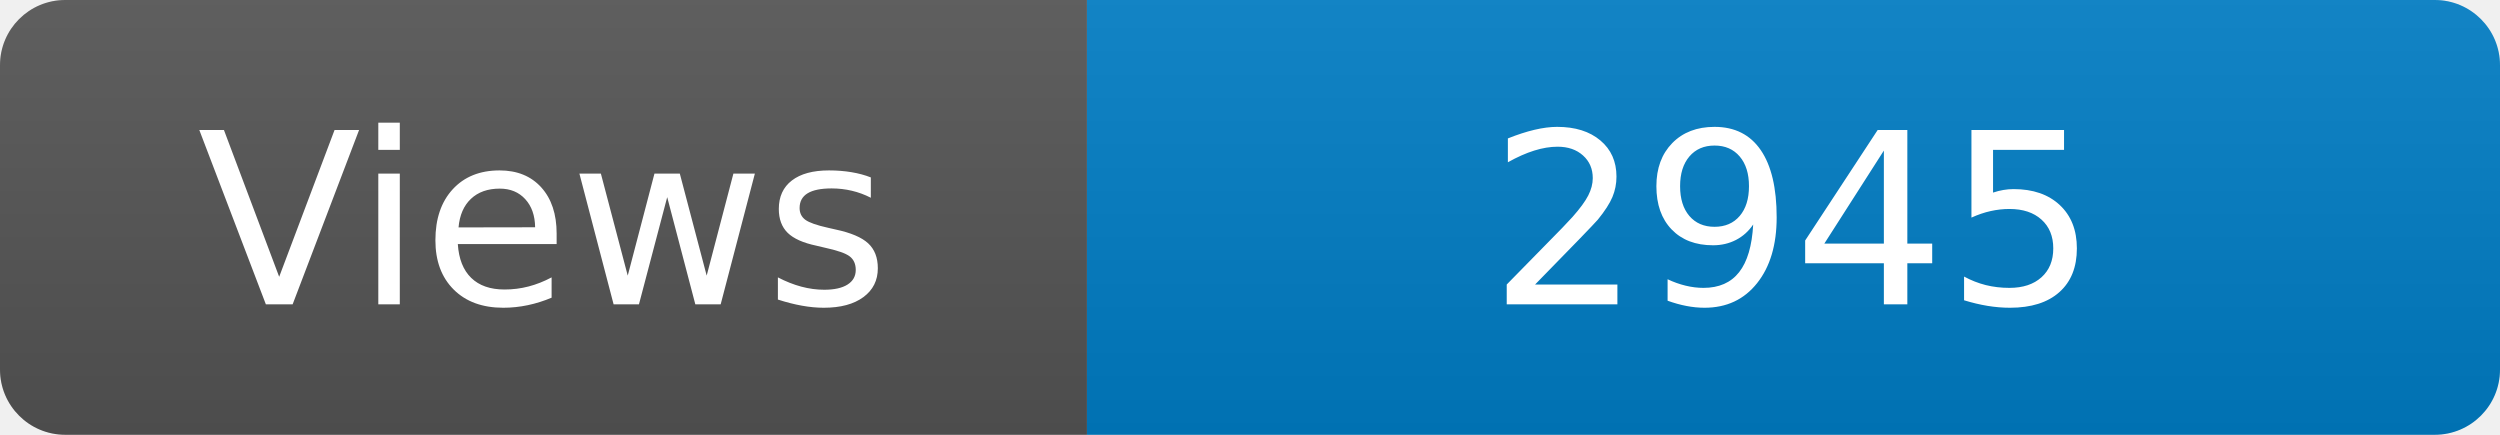
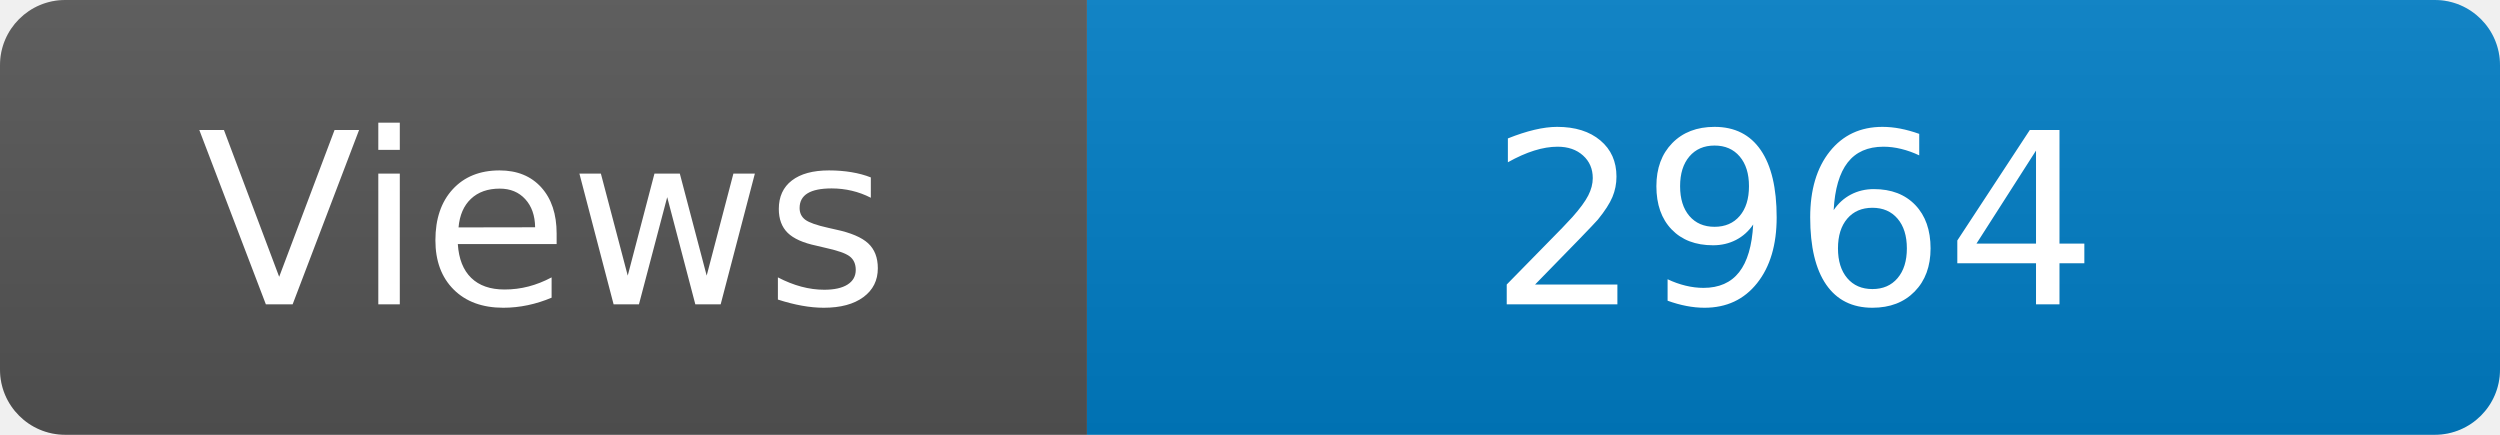
<svg xmlns="http://www.w3.org/2000/svg" width="115" height="20" role="img" aria-label="Maintained?: yes">
  <linearGradient id="s" x2="0" y2="100%">
    <stop offset="0" stop-color="#bbb" stop-opacity=".1" />
    <stop offset="1" stop-opacity=".1" />
  </linearGradient>
  <clipPath id="r">
    <rect width="115" height="20" rx="3" fill="#fff" />
  </clipPath>
  <g clip-path="url(#r)">
    <rect width="50" height="20" fill="#555" />
    <rect x="50" width="160" height="20" fill="#007ec6" />
    <rect width="115" height="20" fill="url(#s)" />
  </g>
  <g fill="#fff" text-anchor="middle" font-family="Verdana,Geneva,DejaVu Sans,sans-serif" font-size="110">
    <text x="250" y="140" transform="scale(.1)" fill="#fff">Views</text>
-     <text x="825" y="140" transform="scale(.1)" fill="#fff">2945</text>
+     <text x="825" y="140" transform="scale(.1)" fill="#fff">2964</text>
  </g>
</svg>
